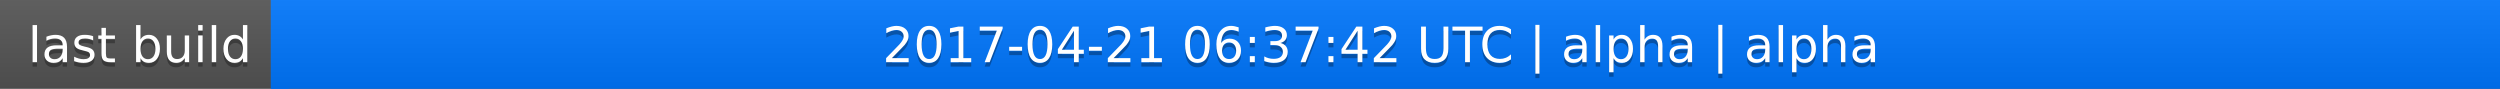
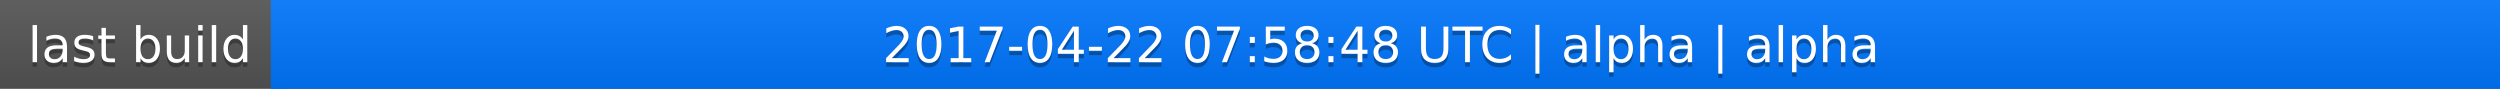
<svg xmlns="http://www.w3.org/2000/svg" width="563" height="20">
  <linearGradient id="a" x2="0" y2="100%">
    <stop offset="0" stop-color="#bbb" stop-opacity=".1" />
    <stop offset="1" stop-opacity=".1" />
  </linearGradient>
  <rect rx="0" width="563" height="20" fill="#555" />
  <rect rx="0" x="61" width="502" height="20" fill="#07f" />
  <path fill="#07f" d="M61 0h4v20h-4z" />
  <rect rx="0" width="563" height="20" fill="url(#a)" />
  <g fill="#fff" text-anchor="middle" font-family="DejaVu Sans,Verdana,Geneva,sans-serif" font-size="11">
    <text x="31.5" y="15" fill="#010101" fill-opacity=".3">last build</text>
    <text x="31.5" y="14">last build</text>
-     <text x="311" y="15" fill="#010101" fill-opacity=".3">2017-04-21 06:37:42 UTC | alpha | alpha</text>
-     <text x="311" y="14">2017-04-21 06:37:42 UTC | alpha | alpha</text>
+     <text x="311" y="15" fill="#010101" fill-opacity=".3">2017-04-22 07:58:48 UTC | alpha | alpha</text>
+     <text x="311" y="14">2017-04-22 07:58:48 UTC | alpha | alpha</text>
  </g>
</svg>
